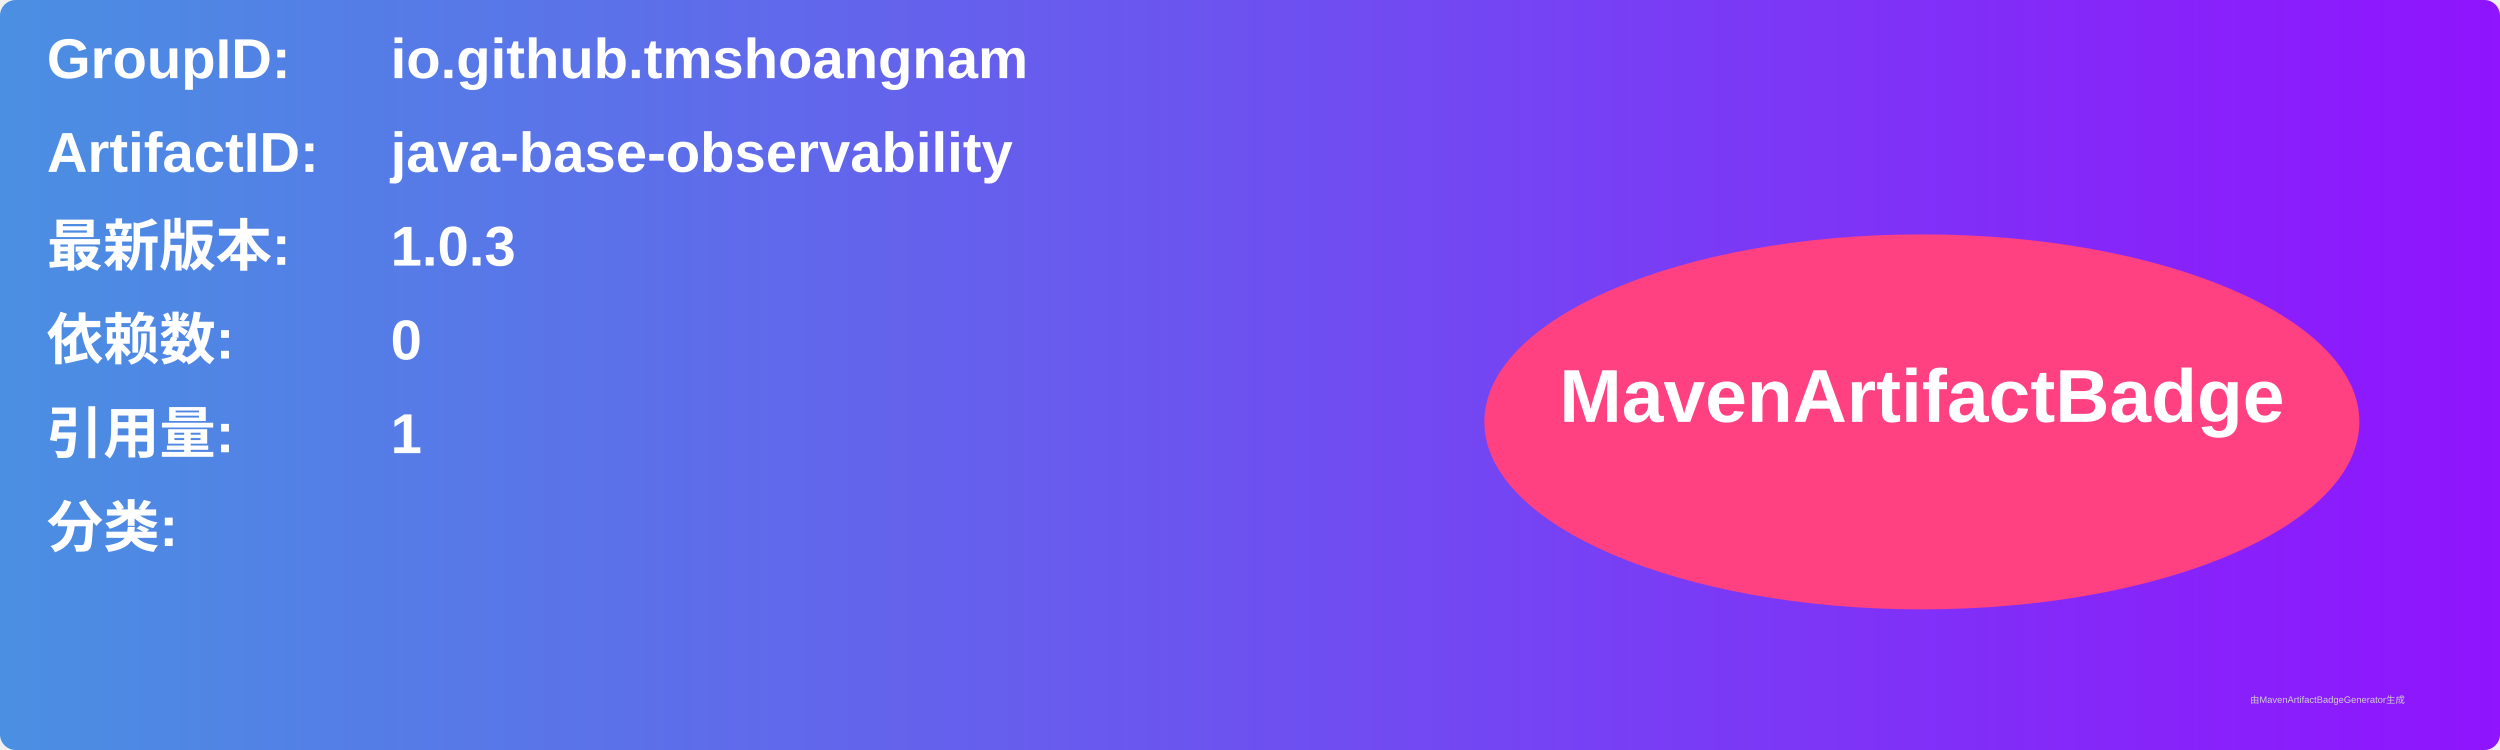
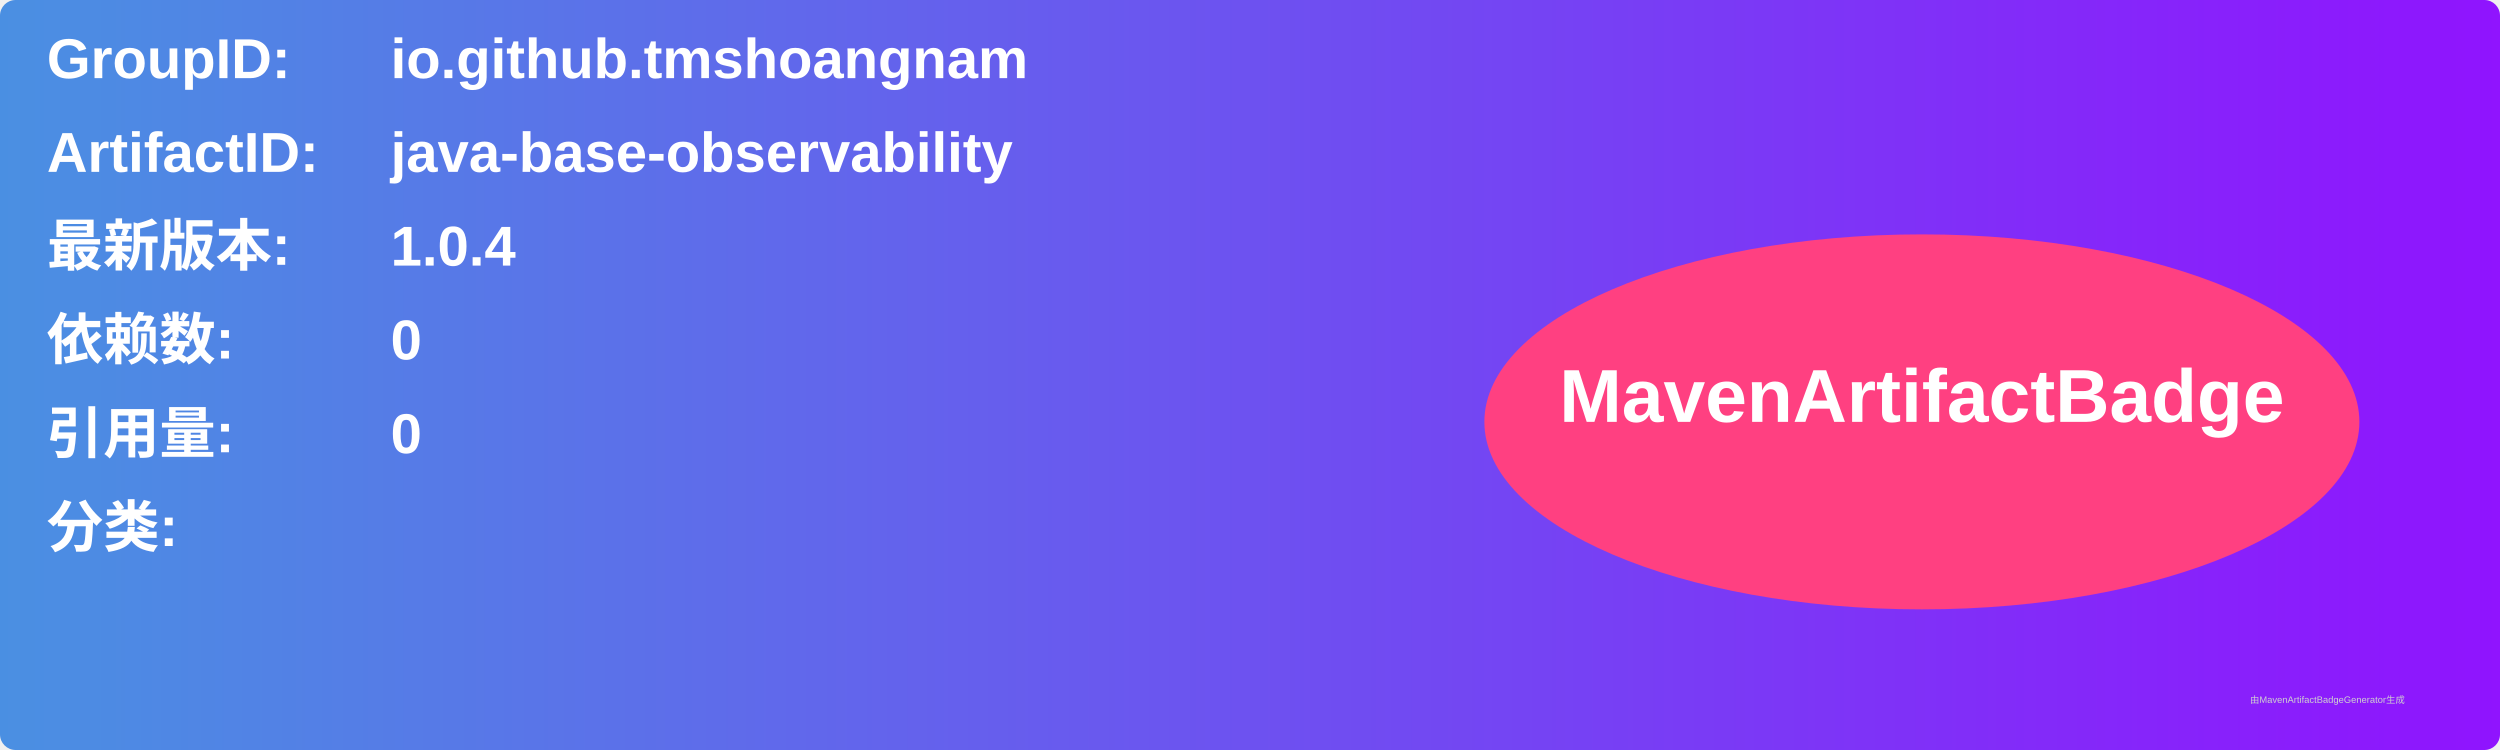
<svg xmlns="http://www.w3.org/2000/svg" width="800" height="240" viewBox="0 0 800 240">
  <linearGradient id="grad" x1="0%" y1="0%" x2="100%" y2="0%">
    <stop offset="0%" stop-color="#4a90e2" />
    <stop offset="100%" stop-color="#9013fe" />
  </linearGradient>
  <rect width="100%" height="100%" rx="5" ry="5" fill="url(#grad)" />
  <g transform="translate(15, 15)">
    <text x="0" y="10" font-family="Arial" font-size="18" fill="white" font-weight="bold" width="260">GroupID:</text>
    <text x="110" y="10" font-family="Arial" font-size="18" fill="white" font-weight="bold" width="460">io.github.tmshoangnam</text>
    <text x="0" y="40" font-family="Arial" font-size="18" fill="white" font-weight="bold" width="260">ArtifactID:</text>
    <text x="110" y="40" font-family="Arial" font-size="18" fill="white" font-weight="bold" width="460">java-base-observability</text>
    <text x="0" y="70" font-family="Arial" font-size="18" fill="white" font-weight="bold">最新版本:</text>
    <text x="110" y="70" font-family="Arial" font-size="18" fill="white" font-weight="bold">
-       <tspan font-weight="bold">1.0.3</tspan>
+       <tspan font-weight="bold">1.0.4</tspan>
    </text>
    <text x="0" y="100" font-family="Arial" font-size="18" fill="white" font-weight="bold">依赖数: </text>
    <text x="110" y="100" font-family="Arial" font-size="18" fill="white">
      <tspan font-weight="bold">0</tspan>
    </text>
    <text x="0" y="130" font-family="Arial" font-size="18" fill="white" font-weight="bold">引用量: </text>
    <text x="110" y="130" font-family="Arial" font-size="18" fill="white">
-       <tspan font-weight="bold">1</tspan>
+       <tspan font-weight="bold">0</tspan>
    </text>
    <text x="0" y="160" font-family="Arial" font-size="18" fill="white" font-weight="bold">分类:</text>
    <text x="10" y="190" font-family="Arial" font-size="10" fill="white">
      <tspan font-weight="bold" />
    </text>
    <ellipse cx="600" cy="120" rx="140" ry="60" fill="#ff4081" />
    <text x="600" y="120" text-anchor="middle" font-family="Arial" font-size="24" fill="white" font-weight="bold">MavenArtifactBadge</text>
  </g>
  <text x="720" y="225" font-family="Arial" font-size="3" fill="#d0d0d0">由MavenArtifactBadgeGenerator生成</text>
</svg>
